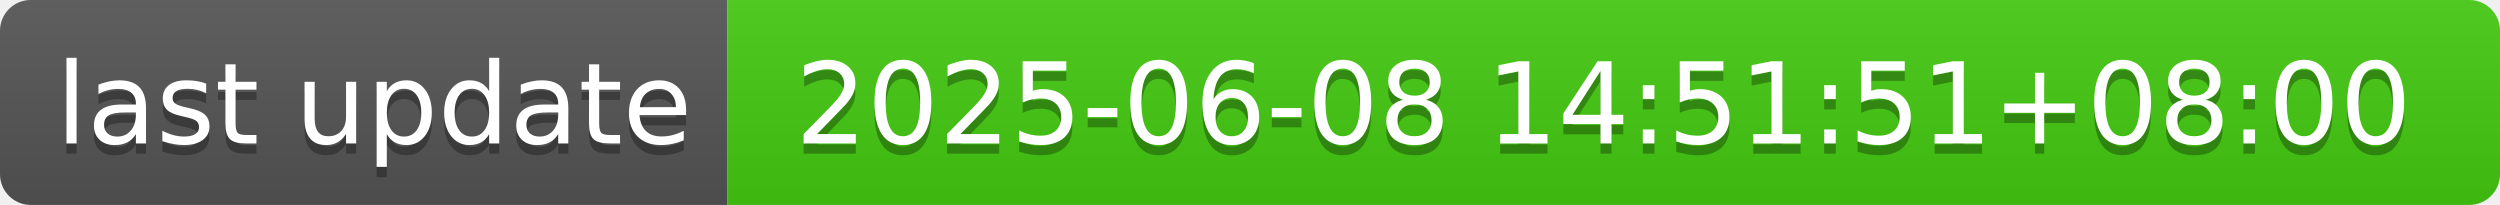
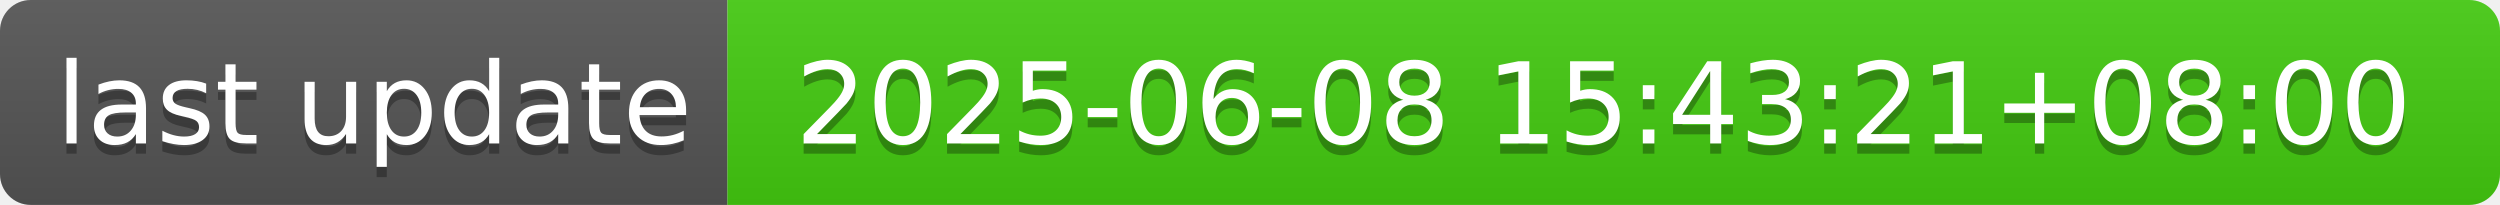
- <svg xmlns="http://www.w3.org/2000/svg" width="244" height="20" role="img" aria-label="last update: 2025-06-08 14:51:51+08:00">
+ <svg xmlns="http://www.w3.org/2000/svg" width="244" height="20" role="img" aria-label="last update: 2025-06-08 15:43:21+08:00">
  <linearGradient id="s" x2="0" y2="100%">
    <stop offset="0" stop-color="#bbb" stop-opacity=".1" />
    <stop offset="1" stop-opacity=".1" />
  </linearGradient>
  <clipPath id="r">
    <rect width="244" height="20" rx="3" fill="#fff" />
  </clipPath>
  <g clip-path="url(#r)">
    <rect width="71" height="20" fill="#555" />
    <rect x="71" width="173" height="20" fill="#4c1" />
    <rect width="244" height="20" fill="url(#s)" />
  </g>
  <g fill="#fff" text-anchor="middle" font-family="Verdana,Geneva,DejaVu Sans,sans-serif" text-rendering="geometricPrecision" font-size="110">
    <text aria-hidden="true" x="365" y="150" fill="#010101" fill-opacity=".3" transform="scale(.1)" textLength="610">last update</text>
    <text x="365" y="140" transform="scale(.1)" fill="#fff" textLength="610">last update</text>
-     <text aria-hidden="true" x="1565" y="150" fill="#010101" fill-opacity=".3" transform="scale(.1)" textLength="1630">2025-06-08 14:51:51+08:00</text>
-     <text x="1565" y="140" transform="scale(.1)" fill="#fff" textLength="1630">2025-06-08 14:51:51+08:00</text>
+     <text aria-hidden="true" x="1565" y="150" fill="#010101" fill-opacity=".3" transform="scale(.1)" textLength="1630">2025-06-08 15:43:21+08:00</text>
+     <text x="1565" y="140" transform="scale(.1)" fill="#fff" textLength="1630">2025-06-08 15:43:21+08:00</text>
  </g>
</svg>
